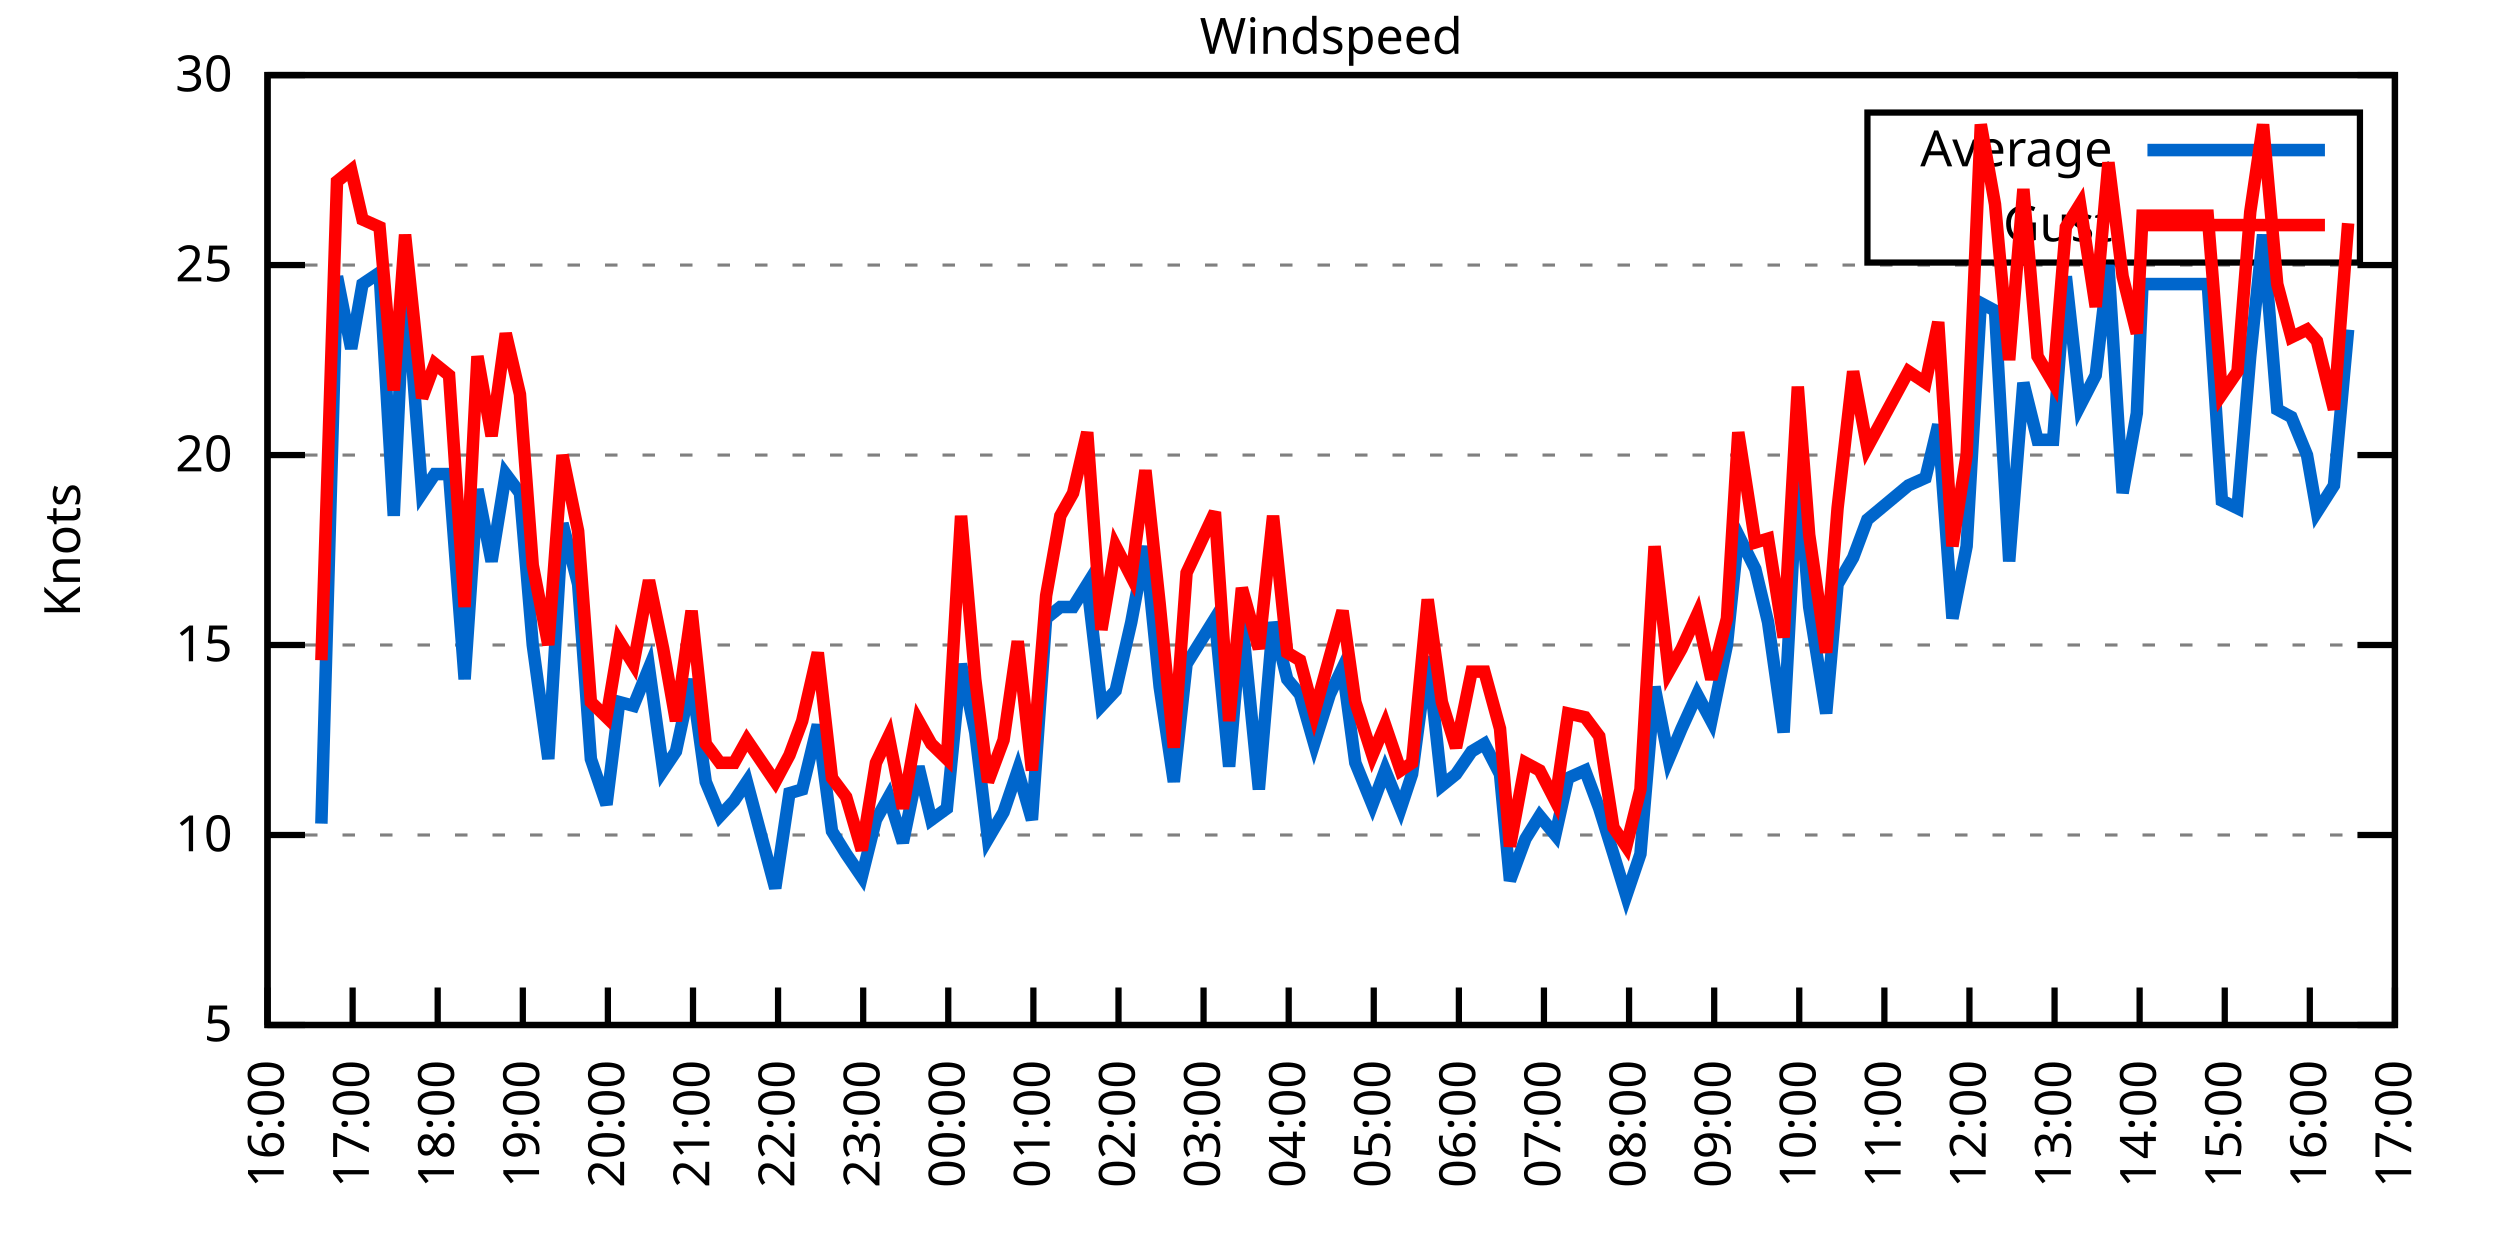
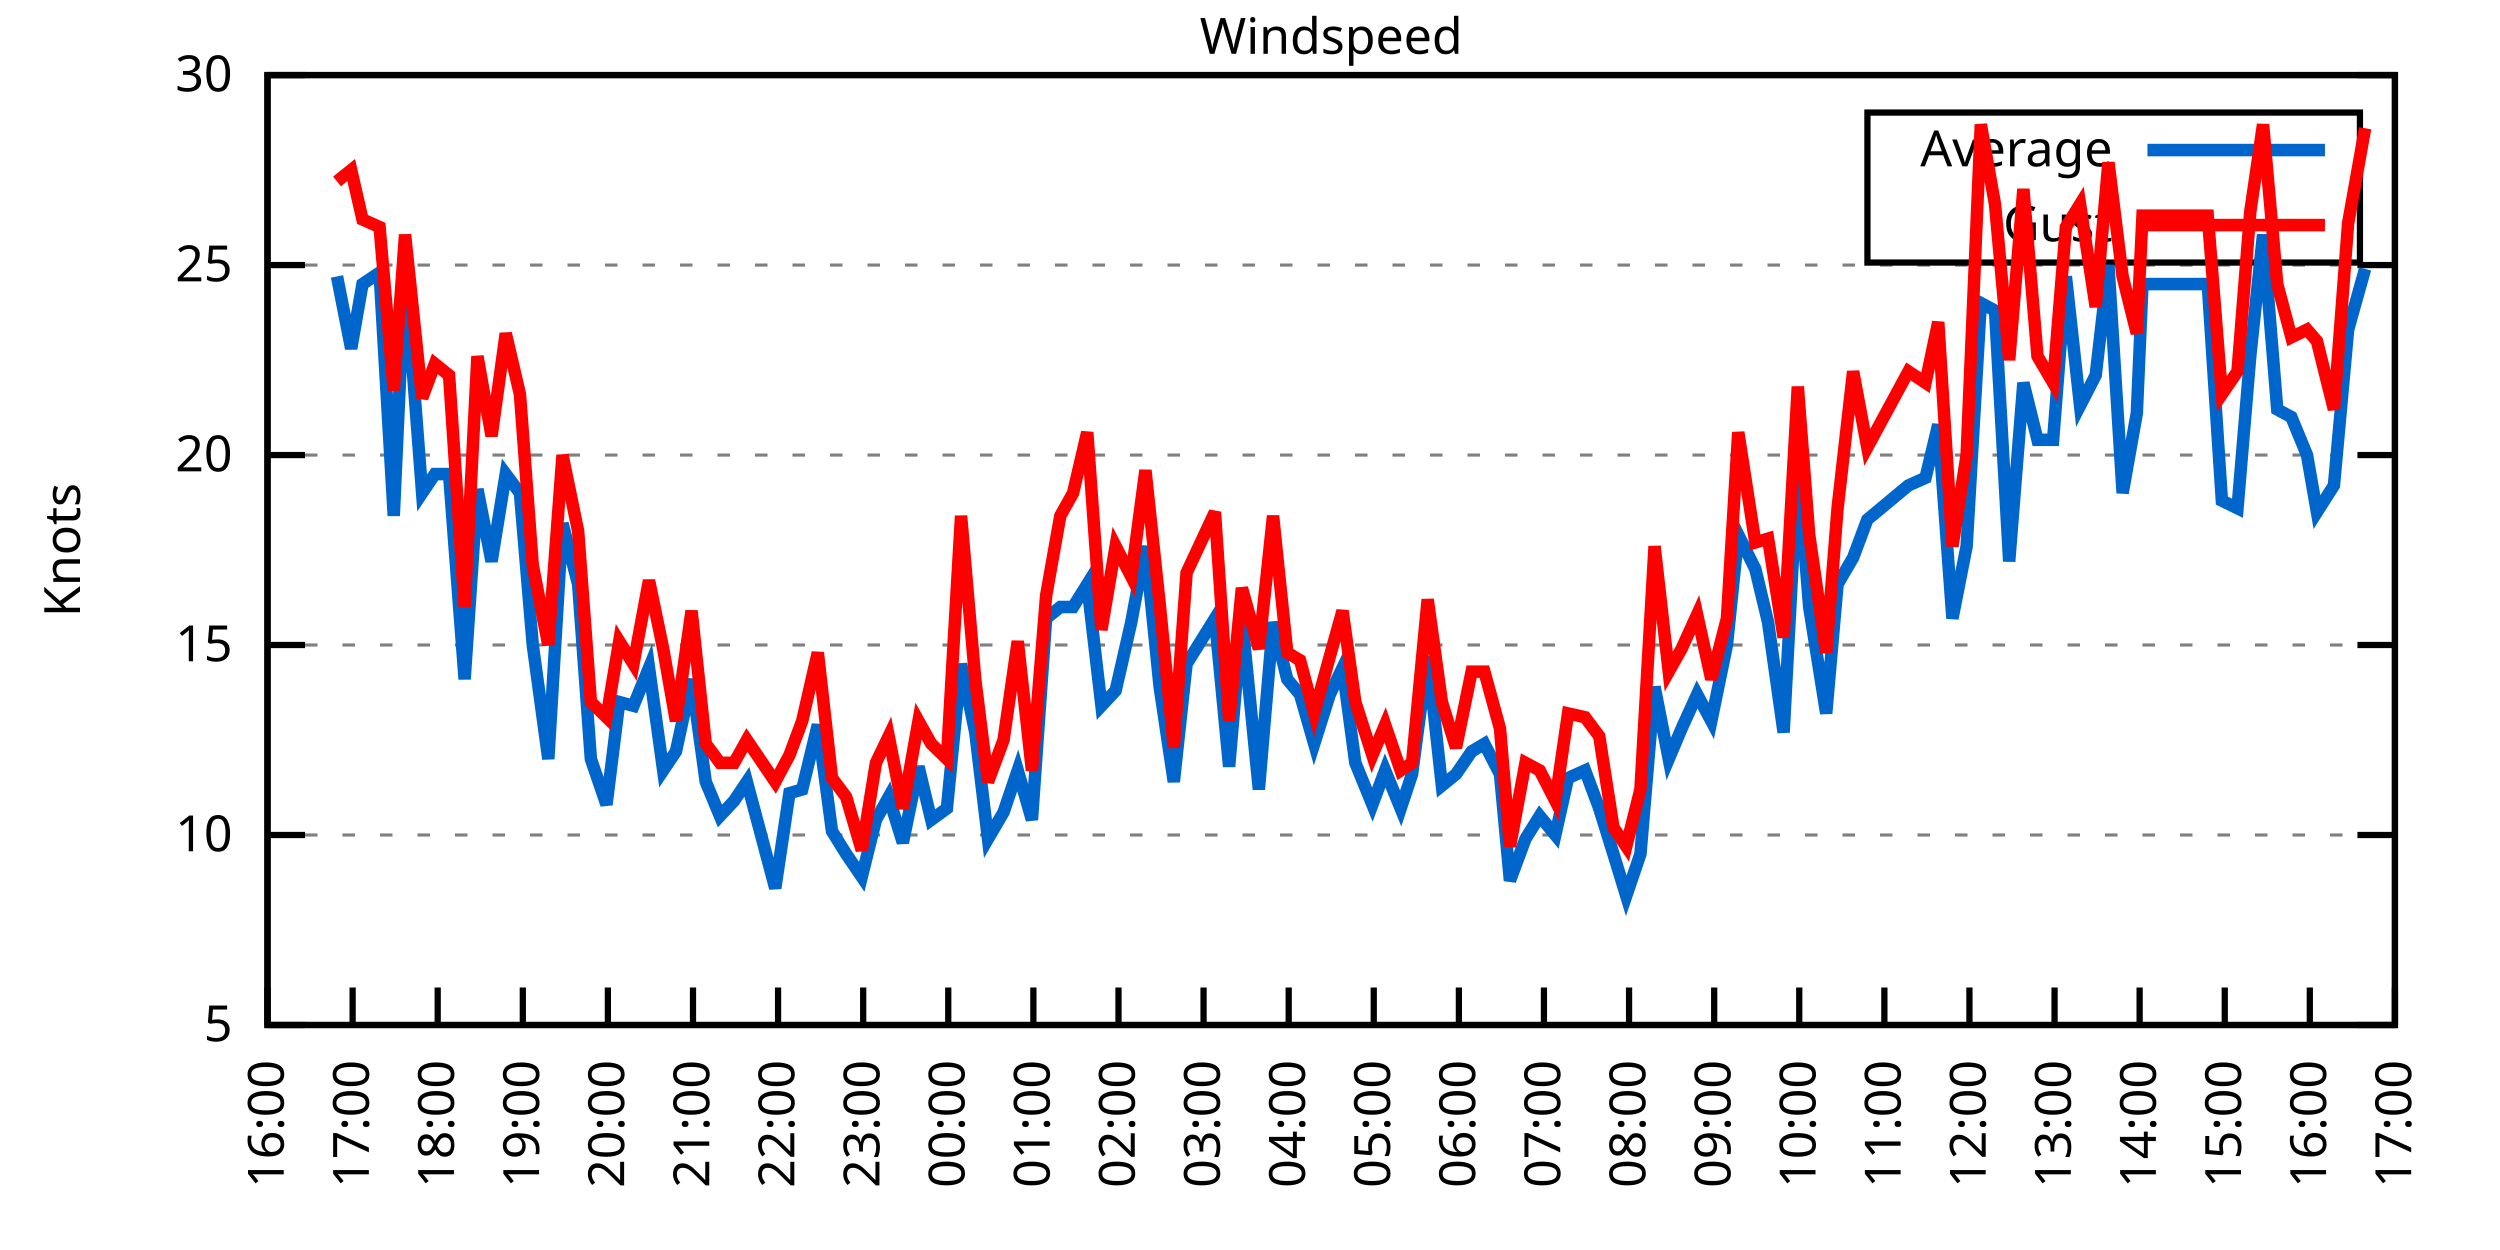
<svg xmlns="http://www.w3.org/2000/svg" xmlns:xlink="http://www.w3.org/1999/xlink" width="400" height="200" viewBox="0 0 400 200">
  <g id="gnuplot_canvas">
    <rect x="0" y="0" width="400" height="200" fill="none" />
    <defs>
      <circle id="gpDot" r="0.5" stroke-width="0.5" stroke="currentColor" />
      <path id="gpPt0" stroke-width="0.333" stroke="currentColor" d="M-1,0 h2 M0,-1 v2" />
      <path id="gpPt1" stroke-width="0.333" stroke="currentColor" d="M-1,-1 L1,1 M1,-1 L-1,1" />
      <path id="gpPt2" stroke-width="0.333" stroke="currentColor" d="M-1,0 L1,0 M0,-1 L0,1 M-1,-1 L1,1 M-1,1 L1,-1" />
      <rect id="gpPt3" stroke-width="0.333" stroke="currentColor" x="-1" y="-1" width="2" height="2" />
      <rect id="gpPt4" stroke-width="0.333" stroke="currentColor" fill="currentColor" x="-1" y="-1" width="2" height="2" />
      <circle id="gpPt5" stroke-width="0.333" stroke="currentColor" cx="0" cy="0" r="1" />
      <use xlink:href="#gpPt5" id="gpPt6" fill="currentColor" stroke="none" />
      <path id="gpPt7" stroke-width="0.333" stroke="currentColor" d="M0,-1.33 L-1.33,0.67 L1.33,0.67 z" />
      <use xlink:href="#gpPt7" id="gpPt8" fill="currentColor" stroke="none" />
      <use xlink:href="#gpPt7" id="gpPt9" stroke="currentColor" transform="rotate(180)" />
      <use xlink:href="#gpPt9" id="gpPt10" fill="currentColor" stroke="none" />
      <use xlink:href="#gpPt3" id="gpPt11" stroke="currentColor" transform="rotate(45)" />
      <use xlink:href="#gpPt11" id="gpPt12" fill="currentColor" stroke="none" />
      <path id="gpPt13" stroke-width="0.333" stroke="currentColor" d="M0,1.330 L1.265,0.411 L0.782,-1.067 L-0.782,-1.076 L-1.265,0.411 z" />
      <use xlink:href="#gpPt13" id="gpPt14" fill="currentColor" stroke="none" />
      <filter id="textbox" filterUnits="objectBoundingBox" x="0" y="0" height="1" width="1">
        <feFlood flood-color="white" flood-opacity="1" result="bgnd" />
        <feComposite in="SourceGraphic" in2="bgnd" operator="atop" />
      </filter>
      <filter id="greybox" filterUnits="objectBoundingBox" x="0" y="0" height="1" width="1">
        <feFlood flood-color="lightgrey" flood-opacity="1" result="grey" />
        <feComposite in="SourceGraphic" in2="grey" operator="atop" />
      </filter>
    </defs>
    <g fill="none" color="white" stroke="currentColor" stroke-width="1.00" stroke-linecap="butt" stroke-linejoin="miter">
</g>
    <g fill="none" color="black" stroke="currentColor" stroke-width="1.00" stroke-linecap="butt" stroke-linejoin="miter">
      <g stroke="none" shape-rendering="crispEdges">
        <polygon fill="rgb(255, 255, 255)" points="42.80,164.00 383.18,164.00 383.18,12.02 42.80,12.02 " />
      </g>
    </g>
    <g fill="none" color="black" stroke="currentColor" stroke-width="1.00" stroke-linecap="butt" stroke-linejoin="miter">
</g>
    <g fill="none" color="black" stroke="black" stroke-width="0.50" stroke-linecap="butt" stroke-linejoin="miter">
</g>
    <g fill="none" color="gray" stroke="currentColor" stroke-width="0.50" stroke-linecap="butt" stroke-linejoin="miter">
      <path stroke="gray" stroke-dasharray="2,4" class="gridline" d="M42.80,164.00 L383.19,164.00  " />
    </g>
    <g fill="none" color="gray" stroke="gray" stroke-width="1.00" stroke-linecap="butt" stroke-linejoin="miter">
</g>
    <g fill="none" color="black" stroke="currentColor" stroke-width="1.00" stroke-linecap="butt" stroke-linejoin="miter">
      <path stroke="black" d="M42.80,164.00 L48.80,164.00 M383.19,164.00 L377.19,164.00  " />
      <g transform="translate(37.20,166.60)" stroke="none" fill="black" font-family="Sans" font-size="8.00" text-anchor="end">
        <text>
          <tspan font-family="Sans"> 5</tspan>
        </text>
      </g>
    </g>
    <g fill="none" color="black" stroke="currentColor" stroke-width="1.00" stroke-linecap="butt" stroke-linejoin="miter">
</g>
    <g fill="none" color="black" stroke="black" stroke-width="0.50" stroke-linecap="butt" stroke-linejoin="miter">
</g>
    <g fill="none" color="gray" stroke="currentColor" stroke-width="0.50" stroke-linecap="butt" stroke-linejoin="miter">
      <path stroke="gray" stroke-dasharray="2,4" class="gridline" d="M42.80,133.60 L383.19,133.60  " />
    </g>
    <g fill="none" color="gray" stroke="gray" stroke-width="1.00" stroke-linecap="butt" stroke-linejoin="miter">
</g>
    <g fill="none" color="black" stroke="currentColor" stroke-width="1.00" stroke-linecap="butt" stroke-linejoin="miter">
      <path stroke="black" d="M42.80,133.60 L48.80,133.60 M383.19,133.60 L377.19,133.60  " />
      <g transform="translate(37.20,136.20)" stroke="none" fill="black" font-family="Sans" font-size="8.00" text-anchor="end">
        <text>
          <tspan font-family="Sans"> 10</tspan>
        </text>
      </g>
    </g>
    <g fill="none" color="black" stroke="currentColor" stroke-width="1.00" stroke-linecap="butt" stroke-linejoin="miter">
</g>
    <g fill="none" color="black" stroke="black" stroke-width="0.50" stroke-linecap="butt" stroke-linejoin="miter">
</g>
    <g fill="none" color="gray" stroke="currentColor" stroke-width="0.50" stroke-linecap="butt" stroke-linejoin="miter">
      <path stroke="gray" stroke-dasharray="2,4" class="gridline" d="M42.80,103.20 L383.19,103.20  " />
    </g>
    <g fill="none" color="gray" stroke="gray" stroke-width="1.00" stroke-linecap="butt" stroke-linejoin="miter">
</g>
    <g fill="none" color="black" stroke="currentColor" stroke-width="1.00" stroke-linecap="butt" stroke-linejoin="miter">
      <path stroke="black" d="M42.80,103.20 L48.80,103.20 M383.19,103.20 L377.19,103.20  " />
      <g transform="translate(37.20,105.80)" stroke="none" fill="black" font-family="Sans" font-size="8.00" text-anchor="end">
        <text>
          <tspan font-family="Sans"> 15</tspan>
        </text>
      </g>
    </g>
    <g fill="none" color="black" stroke="currentColor" stroke-width="1.00" stroke-linecap="butt" stroke-linejoin="miter">
</g>
    <g fill="none" color="black" stroke="black" stroke-width="0.50" stroke-linecap="butt" stroke-linejoin="miter">
</g>
    <g fill="none" color="gray" stroke="currentColor" stroke-width="0.50" stroke-linecap="butt" stroke-linejoin="miter">
      <path stroke="gray" stroke-dasharray="2,4" class="gridline" d="M42.80,72.81 L383.19,72.81  " />
    </g>
    <g fill="none" color="gray" stroke="gray" stroke-width="1.00" stroke-linecap="butt" stroke-linejoin="miter">
</g>
    <g fill="none" color="black" stroke="currentColor" stroke-width="1.00" stroke-linecap="butt" stroke-linejoin="miter">
      <path stroke="black" d="M42.80,72.81 L48.80,72.81 M383.19,72.81 L377.19,72.81  " />
      <g transform="translate(37.20,75.41)" stroke="none" fill="black" font-family="Sans" font-size="8.00" text-anchor="end">
        <text>
          <tspan font-family="Sans"> 20</tspan>
        </text>
      </g>
    </g>
    <g fill="none" color="black" stroke="currentColor" stroke-width="1.00" stroke-linecap="butt" stroke-linejoin="miter">
</g>
    <g fill="none" color="black" stroke="black" stroke-width="0.50" stroke-linecap="butt" stroke-linejoin="miter">
</g>
    <g fill="none" color="gray" stroke="currentColor" stroke-width="0.50" stroke-linecap="butt" stroke-linejoin="miter">
      <path stroke="gray" stroke-dasharray="2,4" class="gridline" d="M42.80,42.41 L383.19,42.41  " />
    </g>
    <g fill="none" color="gray" stroke="gray" stroke-width="1.00" stroke-linecap="butt" stroke-linejoin="miter">
</g>
    <g fill="none" color="black" stroke="currentColor" stroke-width="1.00" stroke-linecap="butt" stroke-linejoin="miter">
      <path stroke="black" d="M42.80,42.41 L48.80,42.41 M383.19,42.41 L377.19,42.41  " />
      <g transform="translate(37.20,45.01)" stroke="none" fill="black" font-family="Sans" font-size="8.00" text-anchor="end">
        <text>
          <tspan font-family="Sans"> 25</tspan>
        </text>
      </g>
    </g>
    <g fill="none" color="black" stroke="currentColor" stroke-width="1.00" stroke-linecap="butt" stroke-linejoin="miter">
</g>
    <g fill="none" color="black" stroke="black" stroke-width="0.50" stroke-linecap="butt" stroke-linejoin="miter">
</g>
    <g fill="none" color="gray" stroke="currentColor" stroke-width="0.50" stroke-linecap="butt" stroke-linejoin="miter">
      <path stroke="gray" stroke-dasharray="2,4" class="gridline" d="M42.80,12.01 L383.19,12.01  " />
    </g>
    <g fill="none" color="gray" stroke="gray" stroke-width="1.00" stroke-linecap="butt" stroke-linejoin="miter">
</g>
    <g fill="none" color="black" stroke="currentColor" stroke-width="1.00" stroke-linecap="butt" stroke-linejoin="miter">
      <path stroke="black" d="M42.80,12.01 L48.80,12.01 M383.19,12.01 L377.19,12.01  " />
      <g transform="translate(37.20,14.61)" stroke="none" fill="black" font-family="Sans" font-size="8.00" text-anchor="end">
        <text>
          <tspan font-family="Sans"> 30</tspan>
        </text>
      </g>
    </g>
    <g fill="none" color="black" stroke="currentColor" stroke-width="1.00" stroke-linecap="butt" stroke-linejoin="miter">
      <path stroke="black" d="M42.80,164.00 L42.80,158.00  " />
      <g transform="translate(45.40,169.60) rotate(270.00)" stroke="none" fill="black" font-family="Sans" font-size="8.00" text-anchor="end">
        <text>
          <tspan font-family="Sans">16:00</tspan>
        </text>
      </g>
    </g>
    <g fill="none" color="black" stroke="currentColor" stroke-width="1.00" stroke-linecap="butt" stroke-linejoin="miter">
      <path stroke="black" d="M56.42,164.00 L56.42,158.00  " />
      <g transform="translate(59.02,169.60) rotate(270.00)" stroke="none" fill="black" font-family="Sans" font-size="8.00" text-anchor="end">
        <text>
          <tspan font-family="Sans">17:00</tspan>
        </text>
      </g>
    </g>
    <g fill="none" color="black" stroke="currentColor" stroke-width="1.00" stroke-linecap="butt" stroke-linejoin="miter">
      <path stroke="black" d="M70.03,164.00 L70.03,158.00  " />
      <g transform="translate(72.63,169.60) rotate(270.00)" stroke="none" fill="black" font-family="Sans" font-size="8.00" text-anchor="end">
        <text>
          <tspan font-family="Sans">18:00</tspan>
        </text>
      </g>
    </g>
    <g fill="none" color="black" stroke="currentColor" stroke-width="1.00" stroke-linecap="butt" stroke-linejoin="miter">
      <path stroke="black" d="M83.65,164.00 L83.65,158.00  " />
      <g transform="translate(86.25,169.60) rotate(270.00)" stroke="none" fill="black" font-family="Sans" font-size="8.00" text-anchor="end">
        <text>
          <tspan font-family="Sans">19:00</tspan>
        </text>
      </g>
    </g>
    <g fill="none" color="black" stroke="currentColor" stroke-width="1.00" stroke-linecap="butt" stroke-linejoin="miter">
      <path stroke="black" d="M97.26,164.00 L97.26,158.00  " />
      <g transform="translate(99.86,169.60) rotate(270.00)" stroke="none" fill="black" font-family="Sans" font-size="8.00" text-anchor="end">
        <text>
          <tspan font-family="Sans">20:00</tspan>
        </text>
      </g>
    </g>
    <g fill="none" color="black" stroke="currentColor" stroke-width="1.00" stroke-linecap="butt" stroke-linejoin="miter">
      <path stroke="black" d="M110.88,164.00 L110.88,158.00  " />
      <g transform="translate(113.48,169.60) rotate(270.00)" stroke="none" fill="black" font-family="Sans" font-size="8.00" text-anchor="end">
        <text>
          <tspan font-family="Sans">21:00</tspan>
        </text>
      </g>
    </g>
    <g fill="none" color="black" stroke="currentColor" stroke-width="1.00" stroke-linecap="butt" stroke-linejoin="miter">
      <path stroke="black" d="M124.49,164.00 L124.49,158.00  " />
      <g transform="translate(127.09,169.60) rotate(270.00)" stroke="none" fill="black" font-family="Sans" font-size="8.00" text-anchor="end">
        <text>
          <tspan font-family="Sans">22:00</tspan>
        </text>
      </g>
    </g>
    <g fill="none" color="black" stroke="currentColor" stroke-width="1.00" stroke-linecap="butt" stroke-linejoin="miter">
      <path stroke="black" d="M138.11,164.00 L138.11,158.00  " />
      <g transform="translate(140.71,169.60) rotate(270.00)" stroke="none" fill="black" font-family="Sans" font-size="8.00" text-anchor="end">
        <text>
          <tspan font-family="Sans">23:00</tspan>
        </text>
      </g>
    </g>
    <g fill="none" color="black" stroke="currentColor" stroke-width="1.00" stroke-linecap="butt" stroke-linejoin="miter">
      <path stroke="black" d="M151.72,164.00 L151.72,158.00  " />
      <g transform="translate(154.32,169.60) rotate(270.00)" stroke="none" fill="black" font-family="Sans" font-size="8.00" text-anchor="end">
        <text>
          <tspan font-family="Sans">00:00</tspan>
        </text>
      </g>
    </g>
    <g fill="none" color="black" stroke="currentColor" stroke-width="1.00" stroke-linecap="butt" stroke-linejoin="miter">
      <path stroke="black" d="M165.34,164.00 L165.34,158.00  " />
      <g transform="translate(167.94,169.60) rotate(270.00)" stroke="none" fill="black" font-family="Sans" font-size="8.00" text-anchor="end">
        <text>
          <tspan font-family="Sans">01:00</tspan>
        </text>
      </g>
    </g>
    <g fill="none" color="black" stroke="currentColor" stroke-width="1.00" stroke-linecap="butt" stroke-linejoin="miter">
      <path stroke="black" d="M178.96,164.00 L178.96,158.00  " />
      <g transform="translate(181.56,169.60) rotate(270.00)" stroke="none" fill="black" font-family="Sans" font-size="8.00" text-anchor="end">
        <text>
          <tspan font-family="Sans">02:00</tspan>
        </text>
      </g>
    </g>
    <g fill="none" color="black" stroke="currentColor" stroke-width="1.00" stroke-linecap="butt" stroke-linejoin="miter">
      <path stroke="black" d="M192.57,164.00 L192.57,158.00  " />
      <g transform="translate(195.17,169.60) rotate(270.00)" stroke="none" fill="black" font-family="Sans" font-size="8.00" text-anchor="end">
        <text>
          <tspan font-family="Sans">03:00</tspan>
        </text>
      </g>
    </g>
    <g fill="none" color="black" stroke="currentColor" stroke-width="1.00" stroke-linecap="butt" stroke-linejoin="miter">
      <path stroke="black" d="M206.19,164.00 L206.19,158.00  " />
      <g transform="translate(208.79,169.60) rotate(270.00)" stroke="none" fill="black" font-family="Sans" font-size="8.00" text-anchor="end">
        <text>
          <tspan font-family="Sans">04:00</tspan>
        </text>
      </g>
    </g>
    <g fill="none" color="black" stroke="currentColor" stroke-width="1.00" stroke-linecap="butt" stroke-linejoin="miter">
      <path stroke="black" d="M219.80,164.00 L219.80,158.00  " />
      <g transform="translate(222.40,169.60) rotate(270.00)" stroke="none" fill="black" font-family="Sans" font-size="8.00" text-anchor="end">
        <text>
          <tspan font-family="Sans">05:00</tspan>
        </text>
      </g>
    </g>
    <g fill="none" color="black" stroke="currentColor" stroke-width="1.00" stroke-linecap="butt" stroke-linejoin="miter">
      <path stroke="black" d="M233.42,164.00 L233.42,158.00  " />
      <g transform="translate(236.02,169.60) rotate(270.00)" stroke="none" fill="black" font-family="Sans" font-size="8.00" text-anchor="end">
        <text>
          <tspan font-family="Sans">06:00</tspan>
        </text>
      </g>
    </g>
    <g fill="none" color="black" stroke="currentColor" stroke-width="1.00" stroke-linecap="butt" stroke-linejoin="miter">
      <path stroke="black" d="M247.03,164.00 L247.03,158.00  " />
      <g transform="translate(249.63,169.60) rotate(270.00)" stroke="none" fill="black" font-family="Sans" font-size="8.00" text-anchor="end">
        <text>
          <tspan font-family="Sans">07:00</tspan>
        </text>
      </g>
    </g>
    <g fill="none" color="black" stroke="currentColor" stroke-width="1.00" stroke-linecap="butt" stroke-linejoin="miter">
      <path stroke="black" d="M260.65,164.00 L260.65,158.00  " />
      <g transform="translate(263.25,169.60) rotate(270.00)" stroke="none" fill="black" font-family="Sans" font-size="8.00" text-anchor="end">
        <text>
          <tspan font-family="Sans">08:00</tspan>
        </text>
      </g>
    </g>
    <g fill="none" color="black" stroke="currentColor" stroke-width="1.00" stroke-linecap="butt" stroke-linejoin="miter">
      <path stroke="black" d="M274.27,164.00 L274.27,158.00  " />
      <g transform="translate(276.87,169.60) rotate(270.00)" stroke="none" fill="black" font-family="Sans" font-size="8.00" text-anchor="end">
        <text>
          <tspan font-family="Sans">09:00</tspan>
        </text>
      </g>
    </g>
    <g fill="none" color="black" stroke="currentColor" stroke-width="1.00" stroke-linecap="butt" stroke-linejoin="miter">
      <path stroke="black" d="M287.88,164.00 L287.88,158.00  " />
      <g transform="translate(290.48,169.60) rotate(270.00)" stroke="none" fill="black" font-family="Sans" font-size="8.00" text-anchor="end">
        <text>
          <tspan font-family="Sans">10:00</tspan>
        </text>
      </g>
    </g>
    <g fill="none" color="black" stroke="currentColor" stroke-width="1.00" stroke-linecap="butt" stroke-linejoin="miter">
      <path stroke="black" d="M301.50,164.00 L301.50,158.00  " />
      <g transform="translate(304.10,169.60) rotate(270.00)" stroke="none" fill="black" font-family="Sans" font-size="8.00" text-anchor="end">
        <text>
          <tspan font-family="Sans">11:00</tspan>
        </text>
      </g>
    </g>
    <g fill="none" color="black" stroke="currentColor" stroke-width="1.00" stroke-linecap="butt" stroke-linejoin="miter">
      <path stroke="black" d="M315.11,164.00 L315.11,158.00  " />
      <g transform="translate(317.71,169.60) rotate(270.00)" stroke="none" fill="black" font-family="Sans" font-size="8.00" text-anchor="end">
        <text>
          <tspan font-family="Sans">12:00</tspan>
        </text>
      </g>
    </g>
    <g fill="none" color="black" stroke="currentColor" stroke-width="1.00" stroke-linecap="butt" stroke-linejoin="miter">
      <path stroke="black" d="M328.73,164.00 L328.73,158.00  " />
      <g transform="translate(331.33,169.60) rotate(270.00)" stroke="none" fill="black" font-family="Sans" font-size="8.00" text-anchor="end">
        <text>
          <tspan font-family="Sans">13:00</tspan>
        </text>
      </g>
    </g>
    <g fill="none" color="black" stroke="currentColor" stroke-width="1.00" stroke-linecap="butt" stroke-linejoin="miter">
      <path stroke="black" d="M342.34,164.00 L342.34,158.00  " />
      <g transform="translate(344.94,169.60) rotate(270.00)" stroke="none" fill="black" font-family="Sans" font-size="8.00" text-anchor="end">
        <text>
          <tspan font-family="Sans">14:00</tspan>
        </text>
      </g>
    </g>
    <g fill="none" color="black" stroke="currentColor" stroke-width="1.00" stroke-linecap="butt" stroke-linejoin="miter">
      <path stroke="black" d="M355.96,164.00 L355.96,158.00  " />
      <g transform="translate(358.56,169.60) rotate(270.00)" stroke="none" fill="black" font-family="Sans" font-size="8.00" text-anchor="end">
        <text>
          <tspan font-family="Sans">15:00</tspan>
        </text>
      </g>
    </g>
    <g fill="none" color="black" stroke="currentColor" stroke-width="1.00" stroke-linecap="butt" stroke-linejoin="miter">
      <path stroke="black" d="M369.57,164.00 L369.57,158.00  " />
      <g transform="translate(372.17,169.60) rotate(270.00)" stroke="none" fill="black" font-family="Sans" font-size="8.00" text-anchor="end">
        <text>
          <tspan font-family="Sans">16:00</tspan>
        </text>
      </g>
    </g>
    <g fill="none" color="black" stroke="currentColor" stroke-width="1.00" stroke-linecap="butt" stroke-linejoin="miter">
      <path stroke="black" d="M383.19,164.00 L383.19,158.00  " />
      <g transform="translate(385.79,169.60) rotate(270.00)" stroke="none" fill="black" font-family="Sans" font-size="8.00" text-anchor="end">
        <text>
          <tspan font-family="Sans">17:00</tspan>
        </text>
      </g>
    </g>
    <g fill="none" color="black" stroke="currentColor" stroke-width="1.00" stroke-linecap="butt" stroke-linejoin="miter">
</g>
    <g fill="none" color="black" stroke="currentColor" stroke-width="1.00" stroke-linecap="butt" stroke-linejoin="miter">
      <path stroke="black" d="M42.80,12.01 L42.80,164.00 L383.19,164.00 L383.19,12.01 L42.80,12.01 Z  " />
    </g>
    <g fill="none" color="black" stroke="currentColor" stroke-width="1.00" stroke-linecap="butt" stroke-linejoin="miter">
</g>
    <g fill="none" color="black" stroke="currentColor" stroke-width="1.00" stroke-linecap="butt" stroke-linejoin="miter">
      <path stroke="black" d="M298.79,42.01 L298.79,18.01 L377.59,18.01 L377.59,42.01 L298.79,42.01 Z  " />
    </g>
    <g id="Windspeed_plot_1">
      <g fill="none" color="white" stroke="black" stroke-width="2.00" stroke-linecap="butt" stroke-linejoin="miter">
</g>
      <g fill="none" color="black" stroke="currentColor" stroke-width="2.00" stroke-linecap="butt" stroke-linejoin="miter">
        <g transform="translate(337.99,26.61)" stroke="none" fill="black" font-family="Sans" font-size="8.00" text-anchor="end">
          <text>
            <tspan font-family="Sans">Average</tspan>
          </text>
        </g>
      </g>
      <g fill="none" color="black" stroke="currentColor" stroke-width="2.00" stroke-linecap="butt" stroke-linejoin="miter">
-         <path stroke="rgb(  0, 102, 204)" d="M343.59,24.01 L371.99,24.01 M51.42,131.78 L53.92,44.23 L56.19,55.78 L58.00,45.45 L60.73,43.62 L63.00,82.53   L64.81,43.02 L67.54,78.89 L69.58,75.85 L71.85,75.85 L74.34,108.68 L76.39,78.28 L78.65,89.83 L80.92,75.85   L83.19,78.89 L85.24,103.20 L87.73,121.44 L90.00,83.75 L92.50,93.48 L94.54,121.44 L97.04,128.74 L99.08,112.32   L101.35,112.93 L103.84,106.85 L106.11,123.27 L108.15,120.23 L110.65,108.68 L112.92,125.09 L115.19,130.56 L117.46,128.13   L119.50,125.09 L124.04,142.11 L126.31,126.91 L128.35,126.31 L130.85,115.97 L133.12,132.99 L135.39,136.64 L137.88,140.29   L140.15,131.17 L142.19,127.52 L144.46,134.82 L146.96,122.66 L149.00,131.17 L151.50,129.35 L153.77,106.24 L156.04,117.19   L158.08,134.21 L160.57,129.95 L162.84,123.27 L165.11,131.17 L167.38,98.95 L169.65,97.12 L171.69,97.12 L173.96,93.48   L176.23,112.93 L178.50,110.50 L181.00,99.56 L183.27,87.40 L185.54,109.89 L187.81,125.09 L189.85,106.24 L194.39,98.95   L196.66,122.66 L198.70,98.95 L201.42,126.31 L203.69,99.56 L205.96,108.68 L208.00,111.11 L210.27,119.01 L212.77,111.11   L214.81,106.85 L216.85,122.05 L219.58,128.74 L221.62,123.27 L224.11,129.35 L225.93,123.87 L228.43,105.03 L230.70,125.70   L232.96,123.87 L235.46,120.23 L237.50,119.01 L240.00,123.87 L241.59,140.90 L244.08,134.21 L246.35,130.56 L248.85,133.60   L250.89,124.48 L253.61,123.27 L255.88,129.35 L258.15,136.64 L260.20,143.33 L262.47,136.64 L264.73,109.89 L267.00,121.44   L269.05,116.58 L271.54,111.11 L273.81,115.36 L276.31,103.20 L278.12,85.57 L280.85,91.04 L282.89,99.56 L285.38,117.19   L287.65,74.63 L289.47,97.12 L292.19,114.15 L294.01,93.48 L296.50,89.22 L298.77,83.14 L305.35,77.67 L308.08,76.45   L310.12,67.94 L312.39,98.95 L314.66,87.40 L316.93,48.49 L319.20,49.70 L321.47,89.83 L323.74,61.25 L326.00,70.37   L328.50,70.37 L330.54,44.23 L332.81,64.90 L335.31,60.04 L337.35,42.41 L339.62,78.89 L341.89,66.12 L342.80,45.45   L353.24,45.45 L355.50,80.10 L358.00,81.32 L360.04,57.00 L362.09,37.54 L364.36,65.51 L366.62,66.73 L369.12,72.81   L370.71,81.93 L373.43,77.67 L375.70,52.74  " />
+         <path stroke="rgb(  0, 102, 204)" d="M343.59,24.01 L371.99,24.01 M53.92,44.23 L56.19,55.78 L58.00,45.45 L60.73,43.62 L63.00,82.53 L64.81,43.02   L67.54,78.89 L69.58,75.85 L71.85,75.85 L74.34,108.68 L76.39,78.28 L78.65,89.83 L80.92,75.85 L83.19,78.89   L85.24,103.20 L87.73,121.44 L90.00,83.75 L92.50,93.48 L94.54,121.44 L97.04,128.74 L99.08,112.32 L101.35,112.93   L103.84,106.85 L106.11,123.27 L108.15,120.23 L110.65,108.68 L112.92,125.09 L115.19,130.56 L117.46,128.13 L119.50,125.09   L124.04,142.11 L126.31,126.91 L128.35,126.31 L130.85,115.97 L133.12,132.99 L135.39,136.64 L137.88,140.29 L140.15,131.17   L142.19,127.52 L144.46,134.82 L146.96,122.66 L149.00,131.17 L151.50,129.35 L153.77,106.24 L156.04,117.19 L158.08,134.21   L160.57,129.95 L162.84,123.27 L165.11,131.17 L167.38,98.95 L169.65,97.12 L171.69,97.12 L173.96,93.48 L176.23,112.93   L178.50,110.50 L181.00,99.56 L183.27,87.40 L185.54,109.89 L187.81,125.09 L189.85,106.24 L194.39,98.95 L196.66,122.66   L198.70,98.95 L201.42,126.31 L203.69,99.56 L205.96,108.68 L208.00,111.11 L210.27,119.01 L212.77,111.11 L214.81,106.85   L216.85,122.05 L219.58,128.74 L221.62,123.27 L224.11,129.35 L225.93,123.87 L228.43,105.03 L230.70,125.70 L232.96,123.87   L235.46,120.23 L237.50,119.01 L240.00,123.87 L241.59,140.90 L244.08,134.21 L246.35,130.56 L248.85,133.60 L250.89,124.48   L253.61,123.27 L255.88,129.35 L258.15,136.64 L260.20,143.33 L262.47,136.64 L264.73,109.89 L267.00,121.44 L269.05,116.58   L271.54,111.11 L273.81,115.36 L276.31,103.20 L278.12,85.57 L280.85,91.04 L282.89,99.56 L285.38,117.19 L287.65,74.63   L289.47,97.12 L292.19,114.15 L294.01,93.48 L296.50,89.22 L298.77,83.14 L305.35,77.67 L308.08,76.45 L310.12,67.94   L312.39,98.95 L314.66,87.40 L316.93,48.49 L319.20,49.70 L321.47,89.83 L323.74,61.25 L326.00,70.37 L328.50,70.37   L330.54,44.23 L332.81,64.90 L335.31,60.04 L337.35,42.41 L339.62,78.89 L341.89,66.12 L342.80,45.45 L353.24,45.45   L355.50,80.10 L358.00,81.32 L360.04,57.00 L362.09,37.54 L364.36,65.51 L366.62,66.73 L369.12,72.81 L370.71,81.93   L373.43,77.67 L375.70,52.74 L378.42,43.02  " />
      </g>
    </g>
    <g id="Windspeed_plot_2">
      <g fill="none" color="black" stroke="currentColor" stroke-width="2.00" stroke-linecap="butt" stroke-linejoin="miter">
        <g transform="translate(337.99,38.61)" stroke="none" fill="black" font-family="Sans" font-size="8.00" text-anchor="end">
          <text>
            <tspan font-family="Sans">Gust</tspan>
          </text>
        </g>
      </g>
      <g fill="none" color="black" stroke="currentColor" stroke-width="2.00" stroke-linecap="butt" stroke-linejoin="miter">
-         <path stroke="rgb(255,   0,   0)" d="M343.59,36.01 L371.99,36.01 M51.42,105.64 L53.92,29.03 L56.19,27.21 L58.00,35.11 L60.73,36.33 L63.00,62.47   L64.81,37.54 L67.54,63.69 L69.58,58.21 L71.85,60.04 L74.34,97.12 L76.39,57.00 L78.65,69.77 L80.92,53.35   L83.19,63.08 L85.24,90.44 L87.73,103.20 L90.00,72.81 L92.50,84.97 L94.54,112.32 L97.04,114.76 L99.08,102.60   L101.35,106.24 L103.84,92.87 L106.11,103.81 L108.15,115.36 L110.65,97.73 L112.92,119.01 L115.19,122.05 L117.46,122.05   L119.50,118.40 L124.04,125.09 L126.31,120.83 L128.35,115.36 L130.85,104.42 L133.12,124.48 L135.39,127.52 L137.88,136.03   L140.15,122.05 L142.19,117.80 L144.46,129.35 L146.96,115.36 L149.00,119.01 L151.50,121.44 L153.77,82.53 L156.04,108.68   L158.08,125.09 L160.57,118.40 L162.84,102.60 L165.11,123.27 L167.38,95.30 L169.65,82.53 L171.69,78.89 L173.96,69.16   L176.23,100.77 L178.50,87.40 L181.00,92.26 L183.27,75.24 L185.54,96.52 L187.81,119.62 L189.85,91.65 L194.39,81.93   L196.66,115.36 L198.70,94.08 L201.42,103.81 L203.69,82.53 L205.96,104.42 L208.00,105.64 L210.27,114.15 L212.77,105.03   L214.81,97.73 L216.85,112.32 L219.58,120.83 L221.62,115.97 L224.11,123.27 L225.93,122.05 L228.43,95.91 L230.70,112.32   L232.96,119.62 L235.46,107.46 L237.50,107.46 L240.00,116.58 L241.59,135.43 L244.08,122.05 L246.35,123.27 L248.85,128.13   L250.89,114.15 L253.61,114.76 L255.88,117.80 L258.15,132.39 L260.20,135.43 L262.47,126.31 L264.73,87.40 L267.00,107.46   L269.05,103.81 L271.54,98.34 L273.81,108.68 L276.31,98.95 L278.12,69.16 L280.85,86.79 L282.89,86.18 L285.38,101.99   L287.65,61.86 L289.47,85.57 L292.19,104.42 L294.01,81.32 L296.50,59.43 L298.77,71.59 L305.35,59.43 L308.08,61.25   L310.12,51.53 L312.39,87.40 L314.66,72.81 L316.93,19.91 L319.20,32.68 L321.47,57.61 L323.74,30.25 L326.00,57.00   L328.50,61.25 L330.54,36.33 L332.81,32.68 L335.31,49.10 L337.35,25.99 L339.62,44.23 L341.89,53.35 L342.80,34.50   L353.24,34.50 L355.50,63.08 L358.00,59.43 L360.04,33.90 L362.09,19.91 L364.36,45.45 L366.62,53.96 L369.12,52.74   L370.71,54.57 L373.43,65.51 L375.70,35.72  " />
+         <path stroke="rgb(255,   0,   0)" d="M343.59,36.01 L371.99,36.01 M53.92,29.03 L56.19,27.21 L58.00,35.11 L60.73,36.33 L63.00,62.47 L64.81,37.54   L67.54,63.69 L69.58,58.21 L71.85,60.04 L74.34,97.12 L76.39,57.00 L78.65,69.77 L80.92,53.35 L83.19,63.08   L85.24,90.44 L87.73,103.20 L90.00,72.81 L92.50,84.97 L94.54,112.32 L97.04,114.76 L99.08,102.60 L101.35,106.24   L103.84,92.87 L106.11,103.81 L108.15,115.36 L110.65,97.73 L112.92,119.01 L115.19,122.05 L117.46,122.05 L119.50,118.40   L124.04,125.09 L126.31,120.83 L128.35,115.36 L130.85,104.42 L133.12,124.48 L135.39,127.52 L137.88,136.03 L140.15,122.05   L142.19,117.80 L144.46,129.35 L146.96,115.36 L149.00,119.01 L151.50,121.44 L153.77,82.53 L156.04,108.68 L158.08,125.09   L160.57,118.40 L162.84,102.60 L165.11,123.27 L167.38,95.30 L169.65,82.53 L171.69,78.89 L173.96,69.16 L176.23,100.77   L178.50,87.40 L181.00,92.26 L183.27,75.24 L185.54,96.52 L187.81,119.62 L189.85,91.65 L194.39,81.93 L196.66,115.36   L198.70,94.08 L201.42,103.81 L203.69,82.53 L205.96,104.42 L208.00,105.64 L210.27,114.15 L212.77,105.03 L214.81,97.73   L216.85,112.32 L219.58,120.83 L221.62,115.97 L224.11,123.27 L225.93,122.05 L228.43,95.91 L230.70,112.32 L232.96,119.62   L235.46,107.46 L237.50,107.46 L240.00,116.58 L241.59,135.43 L244.08,122.05 L246.35,123.27 L248.85,128.13 L250.89,114.15   L253.61,114.76 L255.88,117.80 L258.15,132.39 L260.20,135.43 L262.47,126.31 L264.73,87.40 L267.00,107.46 L269.05,103.81   L271.54,98.34 L273.81,108.68 L276.31,98.95 L278.12,69.16 L280.85,86.79 L282.89,86.18 L285.38,101.99 L287.65,61.86   L289.47,85.57 L292.19,104.42 L294.01,81.32 L296.50,59.43 L298.77,71.59 L305.35,59.43 L308.08,61.25 L310.12,51.53   L312.39,87.40 L314.66,72.81 L316.93,19.91 L319.20,32.68 L321.47,57.61 L323.74,30.25 L326.00,57.00 L328.50,61.25   L330.54,36.33 L332.81,32.68 L335.31,49.10 L337.35,25.99 L339.62,44.23 L341.89,53.35 L342.80,34.50 L353.24,34.50   L355.50,63.08 L358.00,59.43 L360.04,33.90 L362.09,19.91 L364.36,45.45 L366.62,53.96 L369.12,52.74 L370.71,54.57   L373.43,65.51 L375.70,35.72 L378.42,20.52  " />
      </g>
    </g>
    <g fill="none" color="black" stroke="currentColor" stroke-width="2.00" stroke-linecap="butt" stroke-linejoin="miter">
</g>
    <g fill="none" color="black" stroke="black" stroke-width="1.00" stroke-linecap="butt" stroke-linejoin="miter">
</g>
    <g fill="none" color="black" stroke="currentColor" stroke-width="1.00" stroke-linecap="butt" stroke-linejoin="miter">
      <path stroke="black" d="M42.80,12.01 L42.80,164.00 L383.19,164.00 L383.19,12.01 L42.80,12.01 Z  " />
      <g transform="translate(12.80,88.01) rotate(270.00)" stroke="none" fill="black" font-family="Sans" font-size="8.00" text-anchor="middle">
        <text>
          <tspan font-family="Sans">Knots</tspan>
        </text>
      </g>
    </g>
    <g fill="none" color="black" stroke="currentColor" stroke-width="1.00" stroke-linecap="butt" stroke-linejoin="miter">
</g>
    <g fill="none" color="black" stroke="currentColor" stroke-width="1.00" stroke-linecap="butt" stroke-linejoin="miter">
      <g transform="translate(212.99,8.61)" stroke="none" fill="black" font-family="Sans" font-size="8.00" text-anchor="middle">
        <text>
          <tspan font-family="Sans">Windspeed</tspan>
        </text>
      </g>
    </g>
    <g fill="none" color="black" stroke="currentColor" stroke-width="1.00" stroke-linecap="butt" stroke-linejoin="miter">
</g>
  </g>
</svg>
